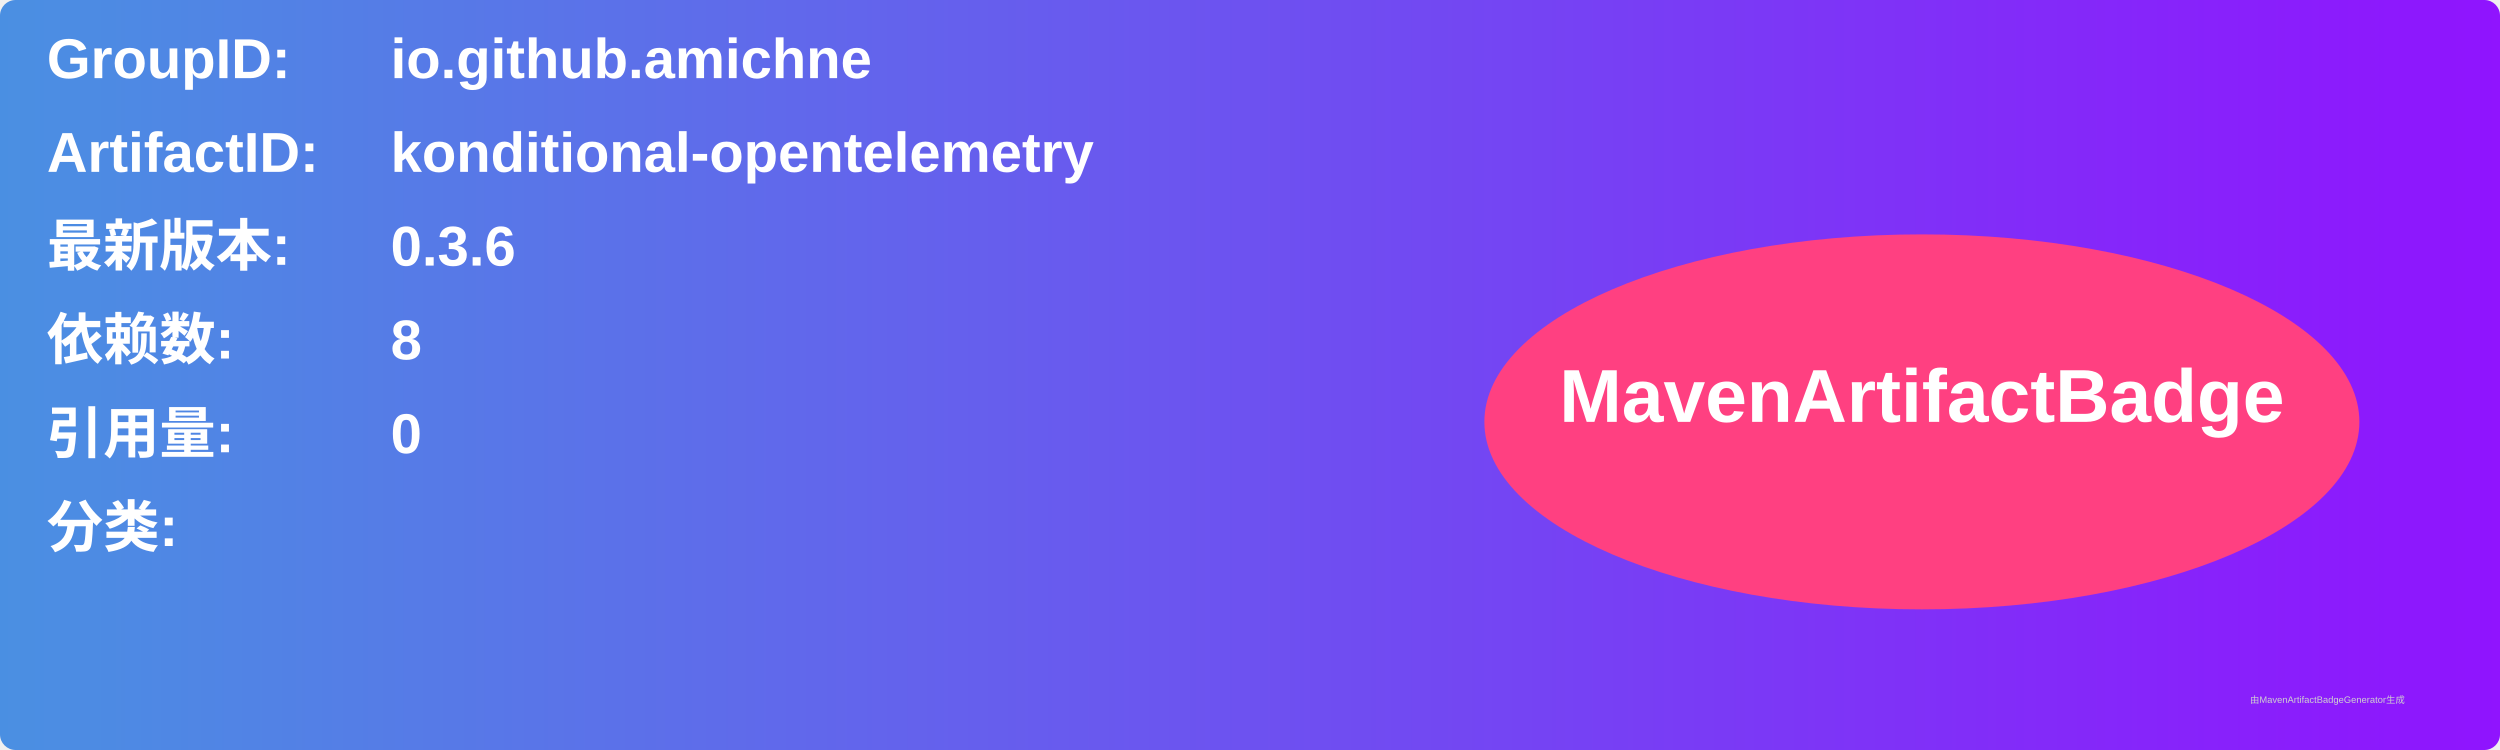
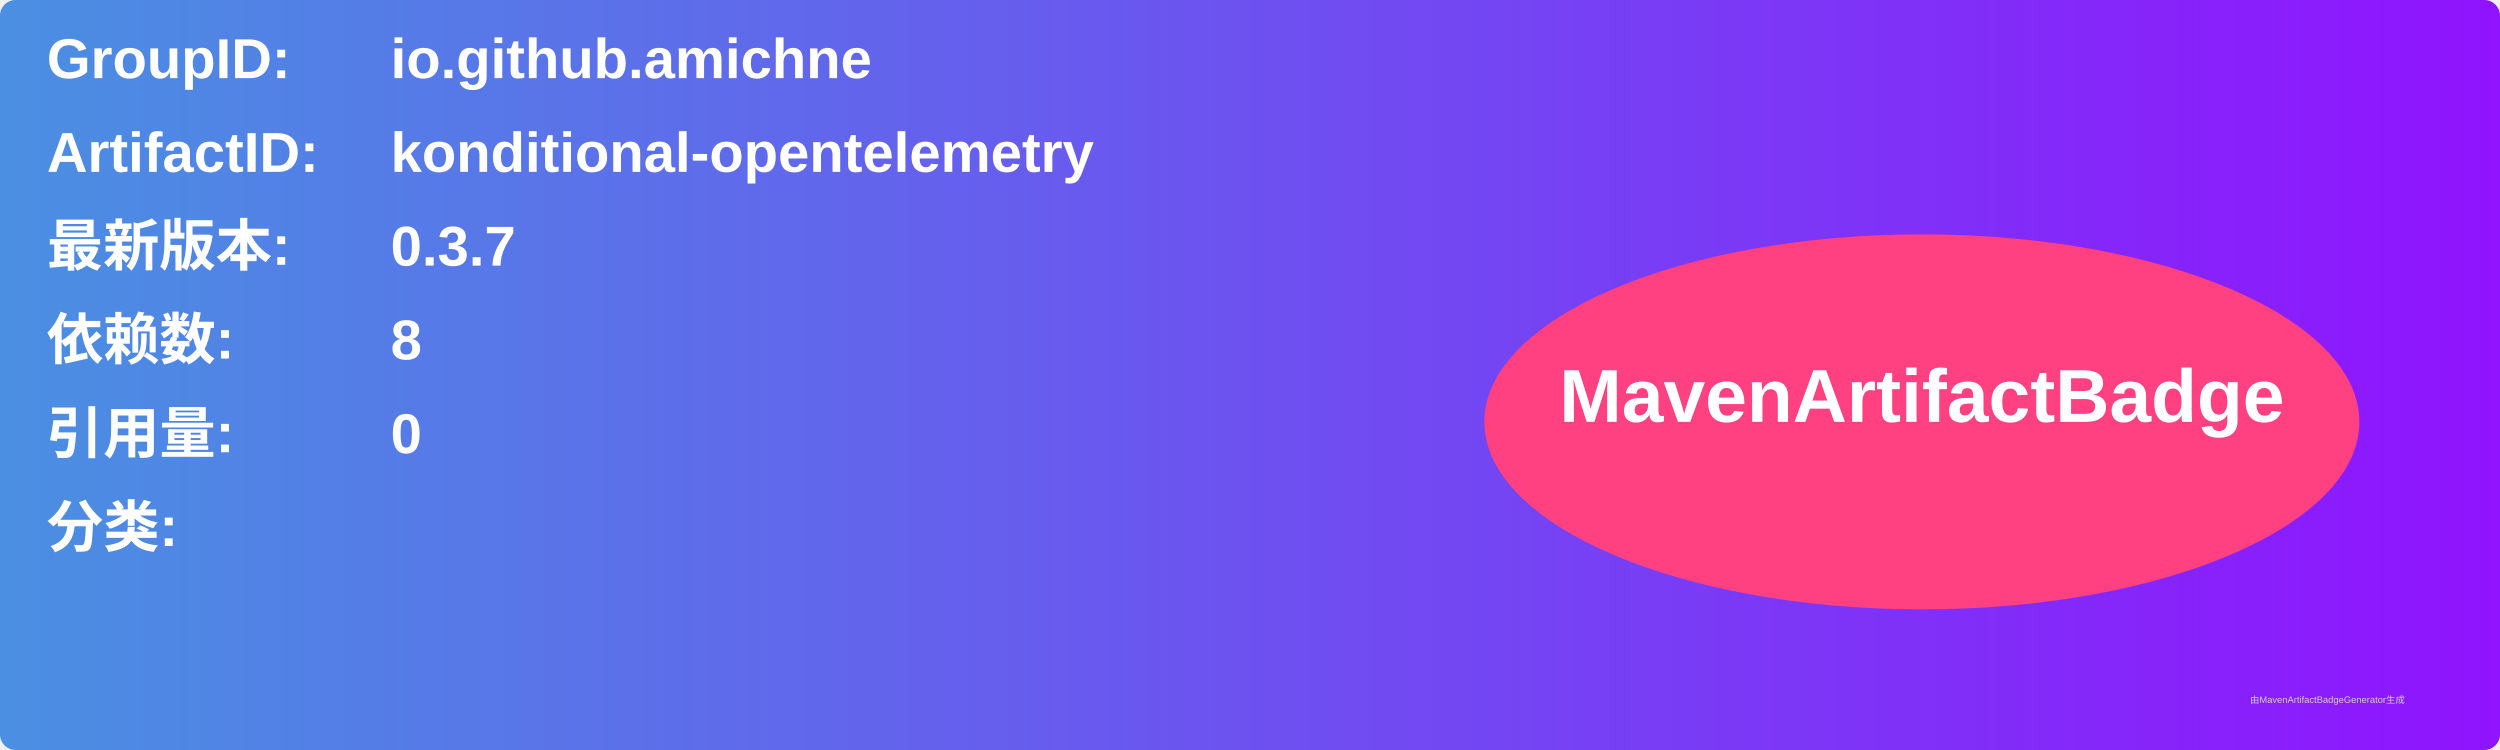
<svg xmlns="http://www.w3.org/2000/svg" width="800" height="240" viewBox="0 0 800 240">
  <linearGradient id="grad" x1="0%" y1="0%" x2="100%" y2="0%">
    <stop offset="0%" stop-color="#4a90e2" />
    <stop offset="100%" stop-color="#9013fe" />
  </linearGradient>
  <rect width="100%" height="100%" rx="5" ry="5" fill="url(#grad)" />
  <g transform="translate(15, 15)">
    <text x="0" y="10" font-family="Arial" font-size="18" fill="white" font-weight="bold" width="260">GroupID:</text>
    <text x="110" y="10" font-family="Arial" font-size="18" fill="white" font-weight="bold" width="460">io.github.amichne</text>
    <text x="0" y="40" font-family="Arial" font-size="18" fill="white" font-weight="bold" width="260">ArtifactID:</text>
    <text x="110" y="40" font-family="Arial" font-size="18" fill="white" font-weight="bold" width="460">konditional-opentelemetry</text>
    <text x="0" y="70" font-family="Arial" font-size="18" fill="white" font-weight="bold">最新版本:</text>
    <text x="110" y="70" font-family="Arial" font-size="18" fill="white" font-weight="bold">
-       <tspan font-weight="bold">0.3.6</tspan>
+       <tspan font-weight="bold">0.3.7</tspan>
    </text>
    <text x="0" y="100" font-family="Arial" font-size="18" fill="white" font-weight="bold">依赖数: </text>
    <text x="110" y="100" font-family="Arial" font-size="18" fill="white">
      <tspan font-weight="bold">8</tspan>
    </text>
    <text x="0" y="130" font-family="Arial" font-size="18" fill="white" font-weight="bold">引用量: </text>
    <text x="110" y="130" font-family="Arial" font-size="18" fill="white">
      <tspan font-weight="bold">0</tspan>
    </text>
    <text x="0" y="160" font-family="Arial" font-size="18" fill="white" font-weight="bold">分类:</text>
    <text x="10" y="190" font-family="Arial" font-size="10" fill="white">
      <tspan font-weight="bold" />
    </text>
    <ellipse cx="600" cy="120" rx="140" ry="60" fill="#ff4081" />
    <text x="600" y="120" text-anchor="middle" font-family="Arial" font-size="24" fill="white" font-weight="bold">MavenArtifactBadge</text>
  </g>
  <text x="720" y="225" font-family="Arial" font-size="3" fill="#d0d0d0">由MavenArtifactBadgeGenerator生成</text>
</svg>
